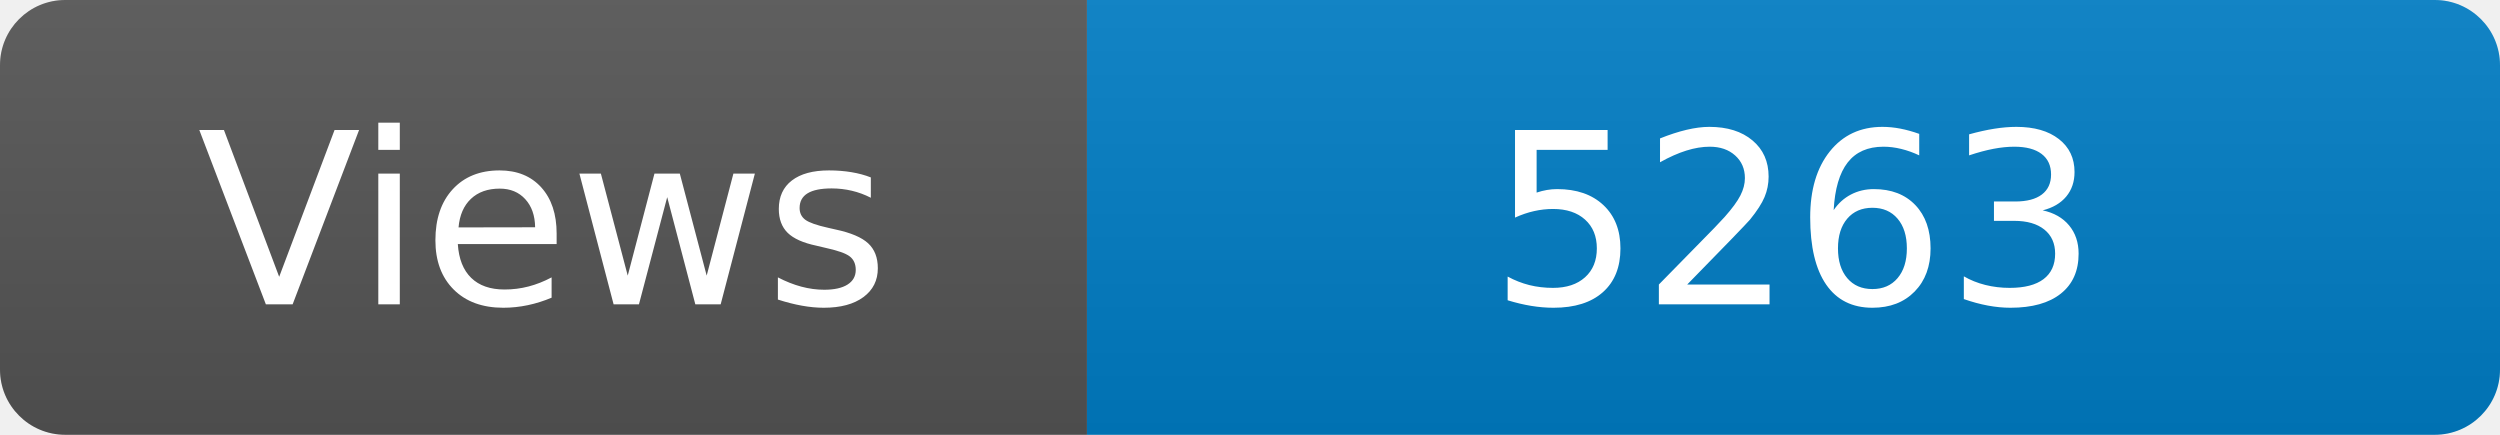
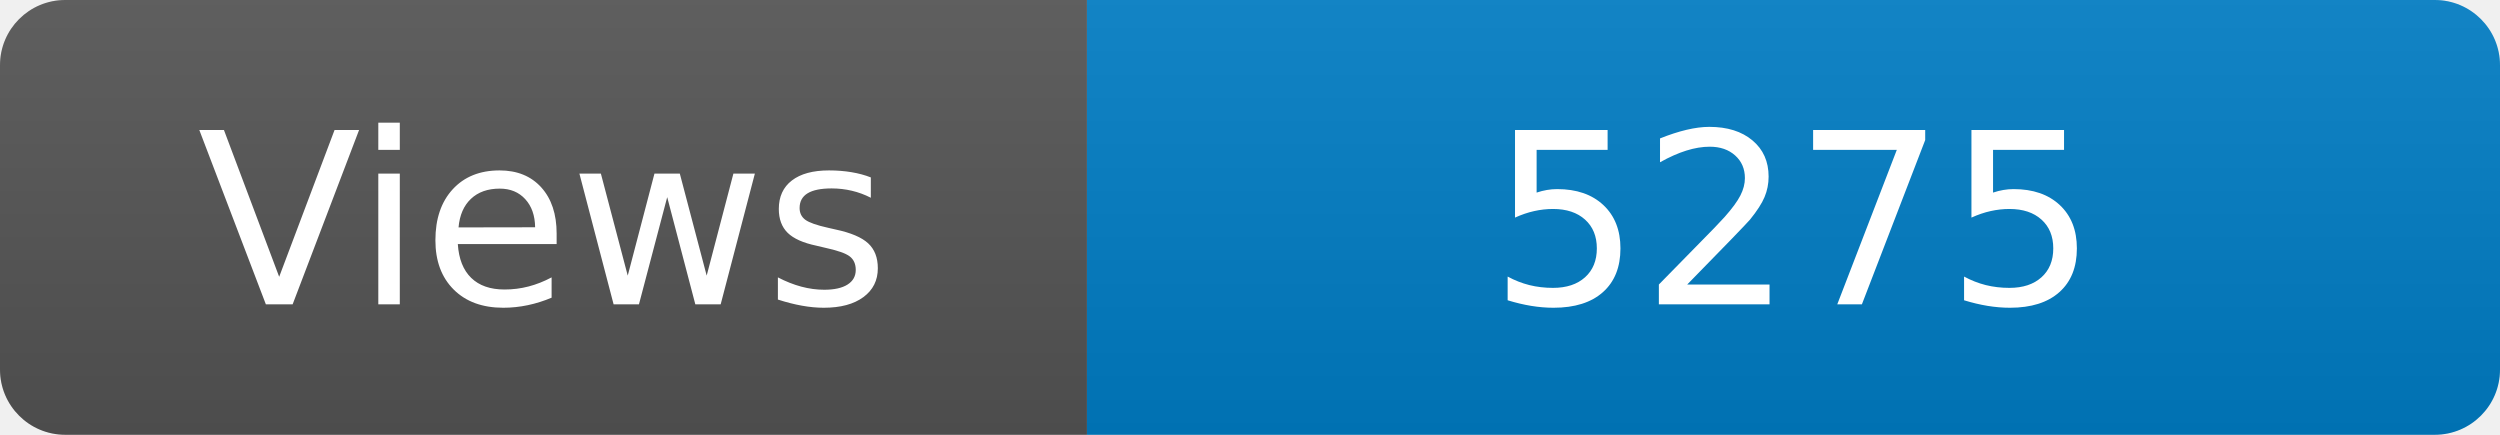
<svg xmlns="http://www.w3.org/2000/svg" width="115" height="20" role="img" aria-label="Maintained?: yes">
  <linearGradient id="s" x2="0" y2="100%">
    <stop offset="0" stop-color="#bbb" stop-opacity=".1" />
    <stop offset="1" stop-opacity=".1" />
  </linearGradient>
  <clipPath id="r">
    <rect width="115" height="20" rx="3" fill="#fff" />
  </clipPath>
  <g clip-path="url(#r)">
    <rect width="50" height="20" fill="#555" />
    <rect x="50" width="160" height="20" fill="#007ec6" />
    <rect width="115" height="20" fill="url(#s)" />
  </g>
  <g fill="#fff" text-anchor="middle" font-family="Verdana,Geneva,DejaVu Sans,sans-serif" font-size="110">
    <text x="250" y="140" transform="scale(.1)" fill="#fff">Views</text>
-     <text x="825" y="140" transform="scale(.1)" fill="#fff">5263</text>
+     <text x="825" y="140" transform="scale(.1)" fill="#fff">5275</text>
  </g>
</svg>
